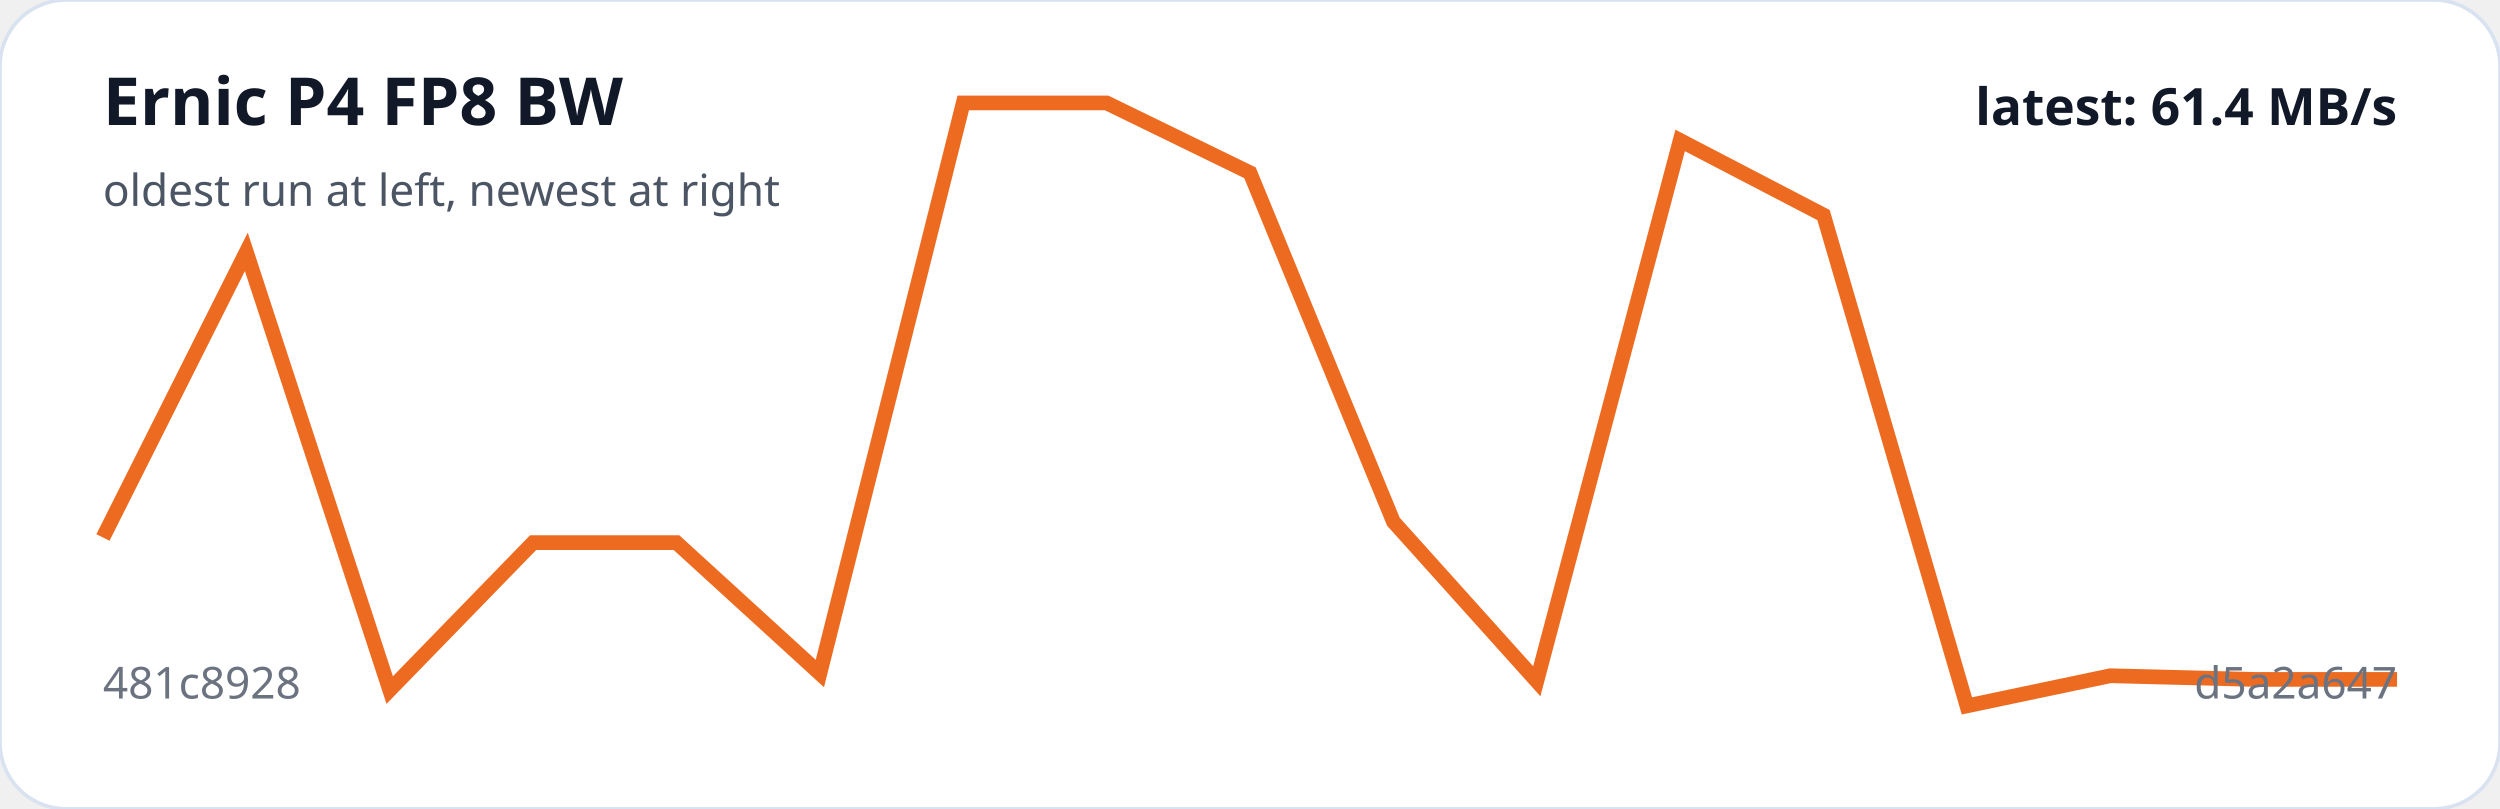
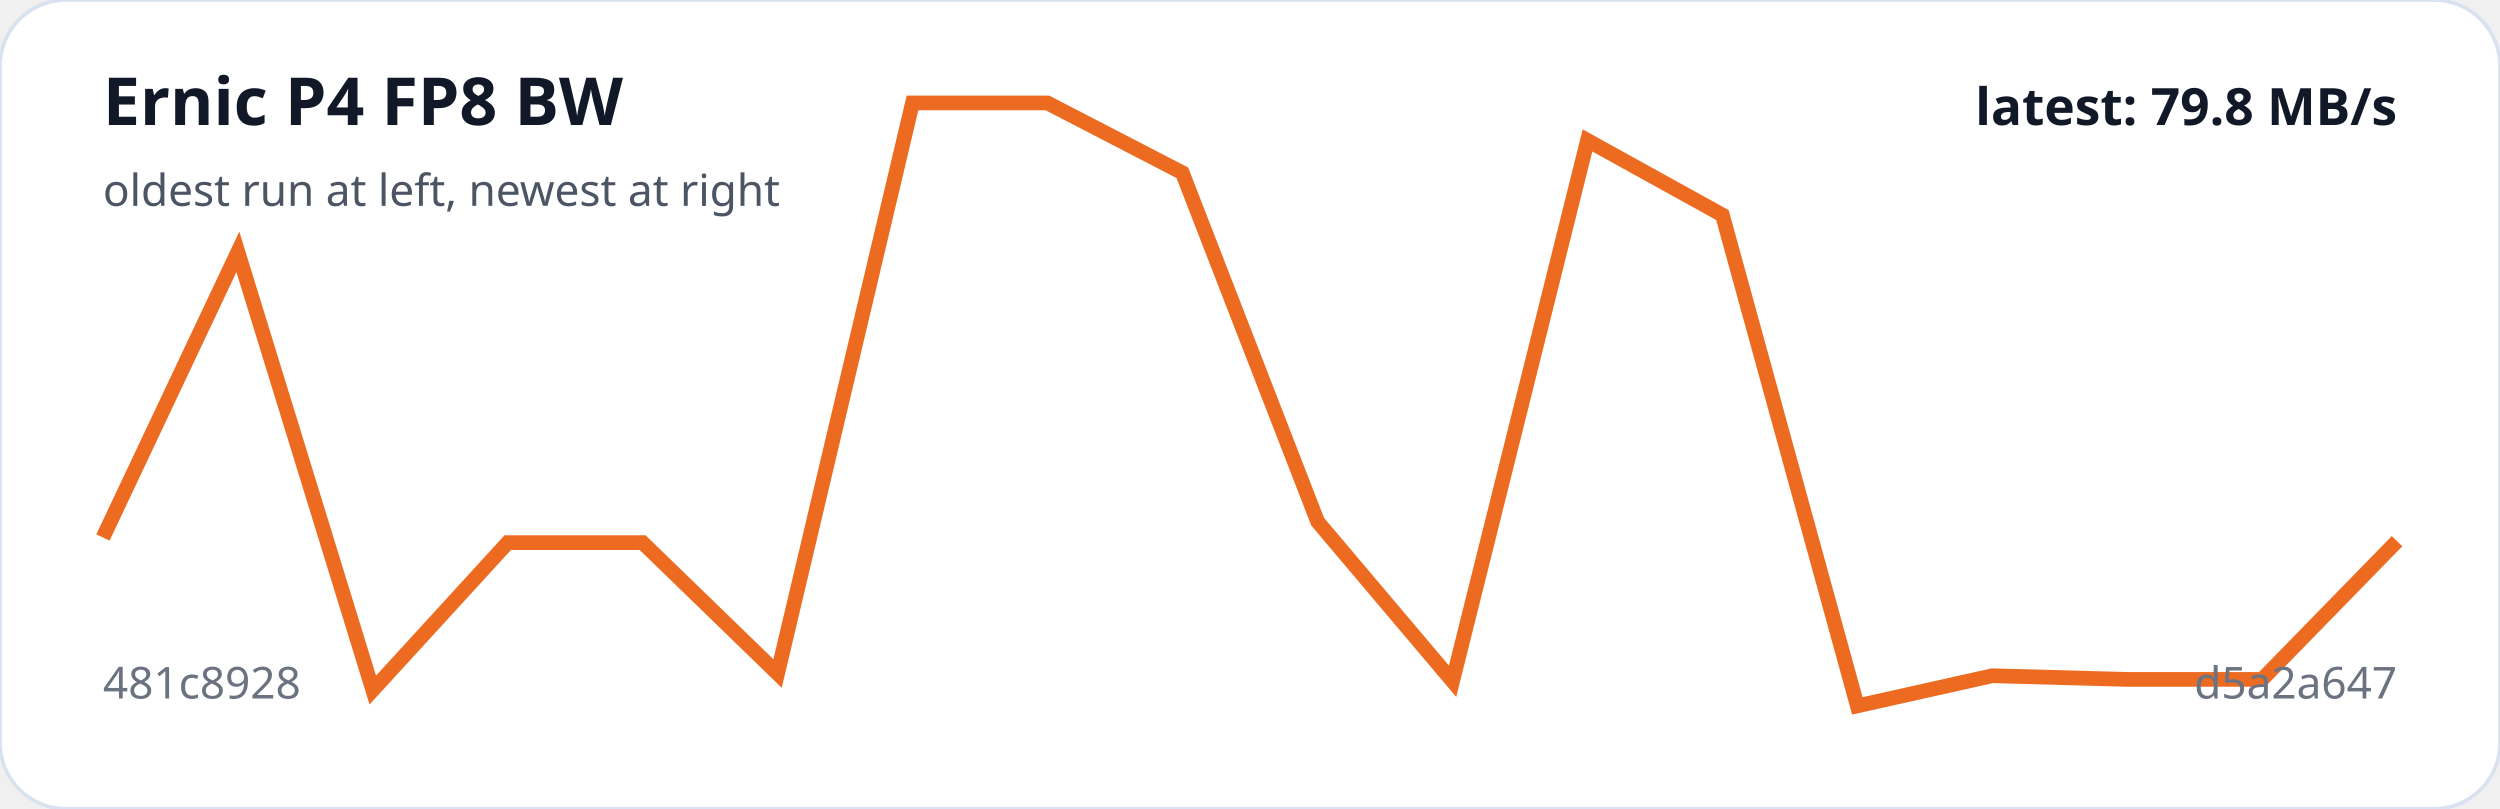
<svg xmlns="http://www.w3.org/2000/svg" viewBox="0 0 680 220" width="100%" role="img" aria-label="Ernic P4 FP8 BW trend">
  <rect width="100%" height="100%" rx="18" fill="#ffffff" stroke="#d9e2f0" />
-   <polyline fill="none" stroke="#ed6b21" stroke-width="4" points="28.0,146.2 67.0,68.5 106.0,187.7 145.0,147.6 184.0,147.6 223.0,183.2 262.0,28.0 301.0,28.0 340.0,47.0 379.0,141.9 418.0,185.3 457.0,38.2 496.0,58.5 535.0,192.0 574.0,183.8 613.0,184.8 652.0,184.8" />
+   <polyline fill="none" stroke="#ed6b21" stroke-width="4" points="28.0,146.2 64.7,68.5 101.4,187.7 138.1,147.6 174.8,147.6 211.5,183.2 248.2,28.0 284.9,28.0 321.6,47.0 358.4,141.9 395.1,185.3 431.8,38.2 468.5,58.5 505.2,192.0 541.9,183.8 578.6,184.8 615.3,184.8 652.0,147.2" />
  <text x="28" y="34" fill="#111827" font-family="system-ui,sans-serif" font-size="18" font-weight="700">Ernic P4 FP8 BW</text>
  <text x="28" y="56" fill="#4b5563" font-family="system-ui,sans-serif" font-size="12">oldest run at left, newest at right</text>
  <text x="28" y="190" fill="#6b7280" font-family="system-ui,sans-serif" font-size="12">481c8928</text>
  <text x="652" y="190" text-anchor="end" fill="#6b7280" font-family="system-ui,sans-serif" font-size="12">d5a2a647</text>
-   <text x="652" y="34" text-anchor="end" fill="#111827" font-family="system-ui,sans-serif" font-size="14" font-weight="700">latest: 61.4 MB/s</text>
+   <text x="652" y="34" text-anchor="end" fill="#111827" font-family="system-ui,sans-serif" font-size="14" font-weight="700">latest: 79.8 MB/s</text>
</svg>
